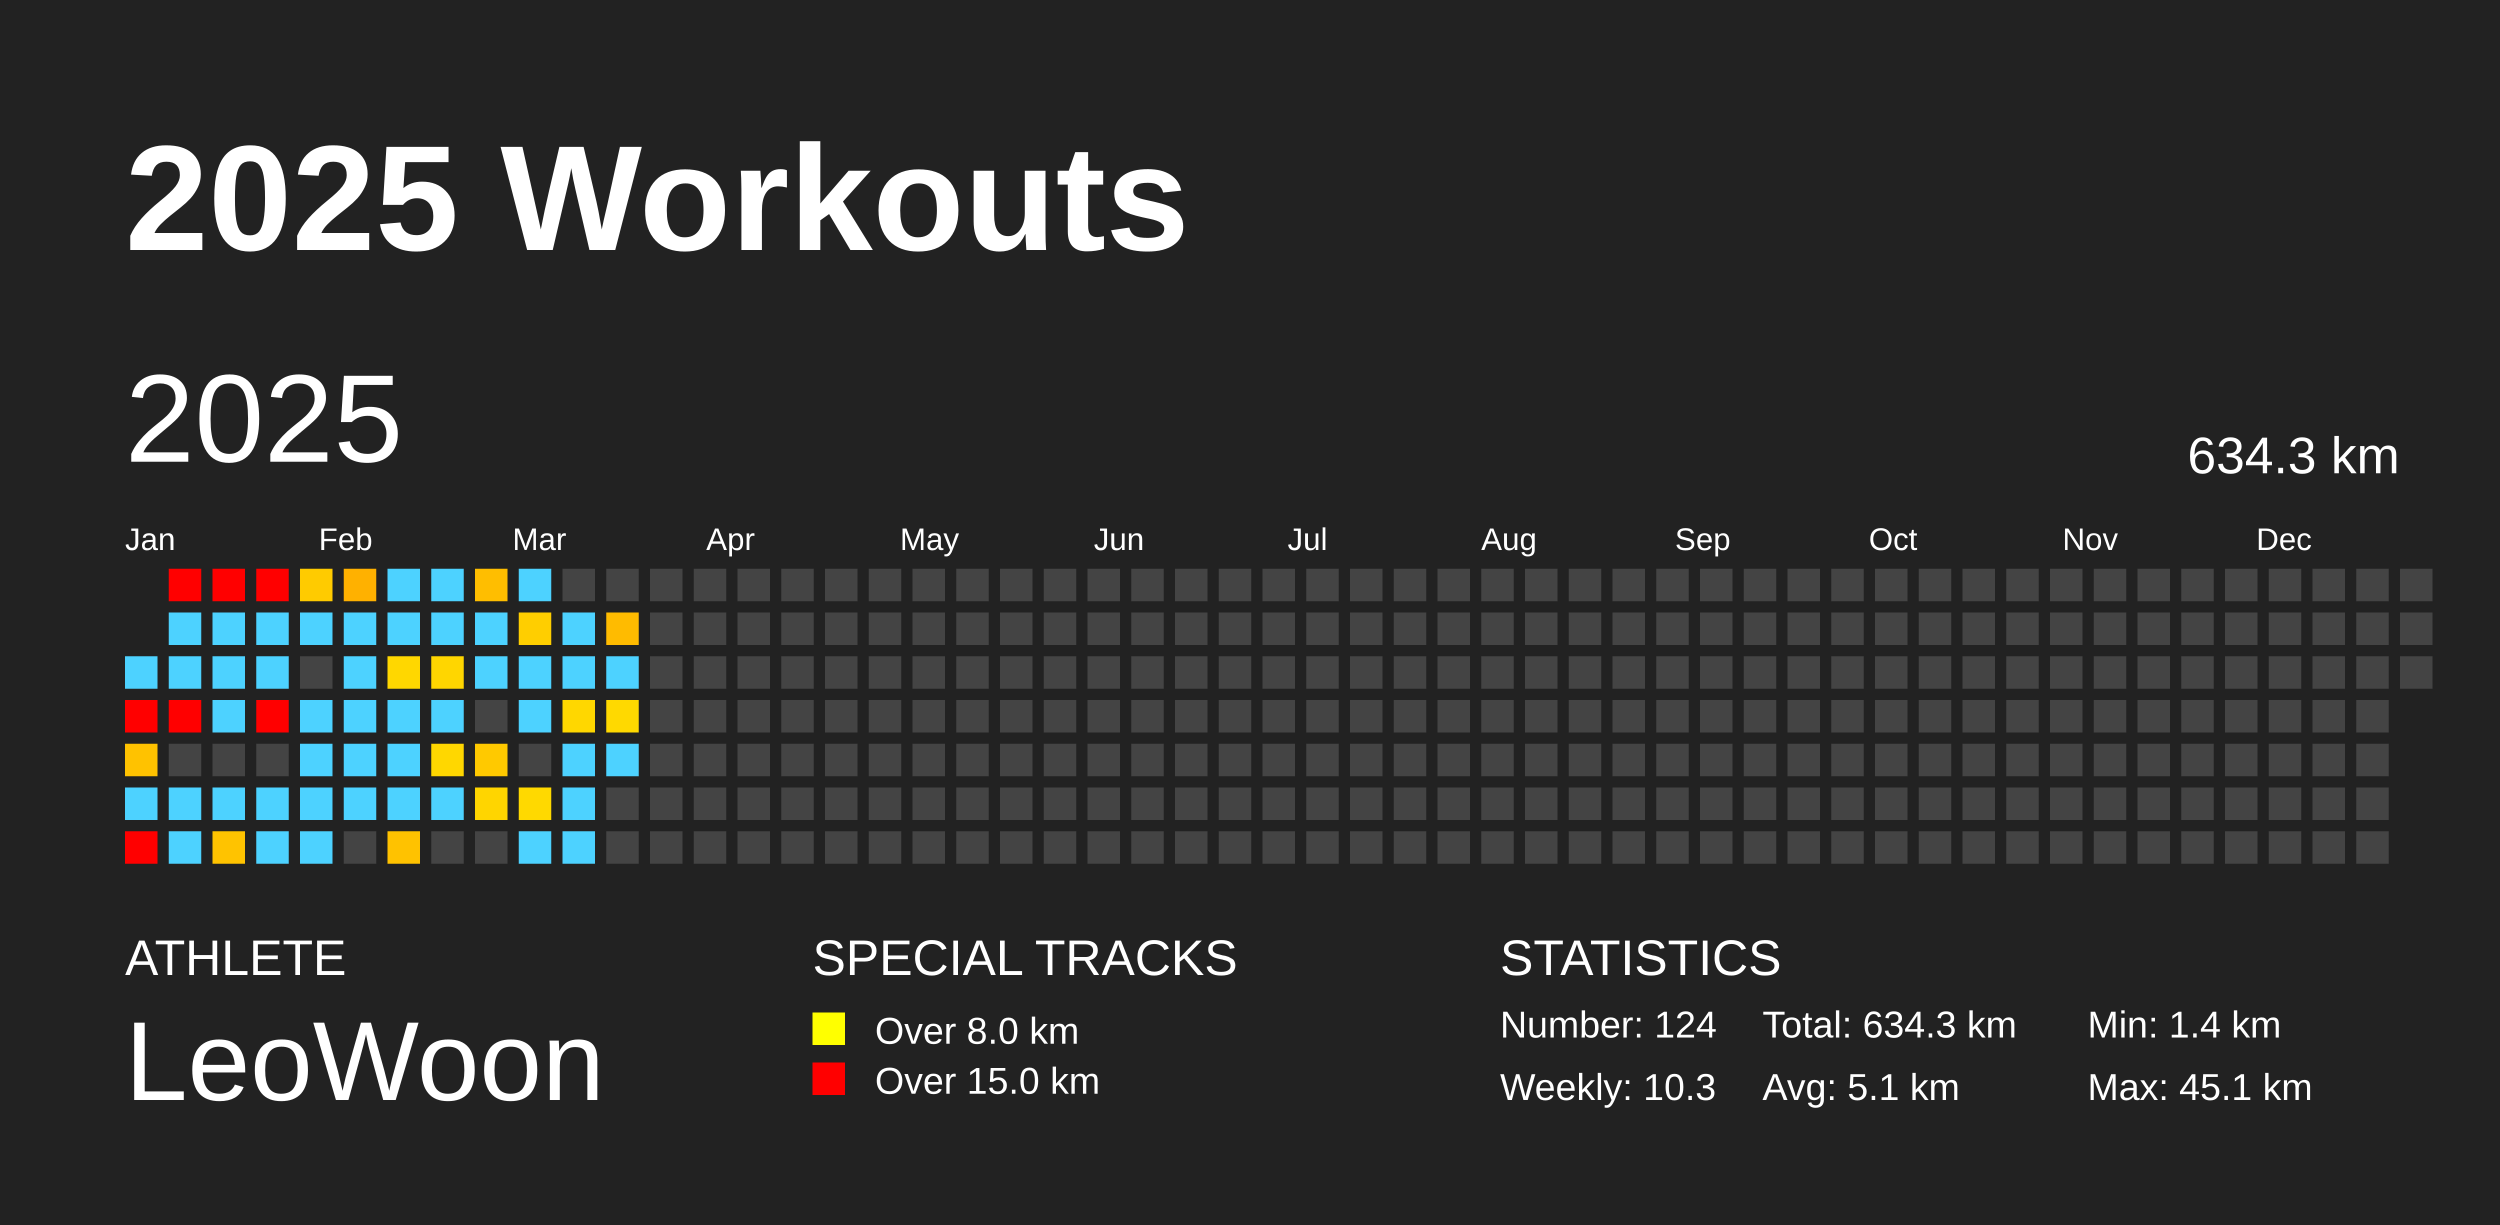
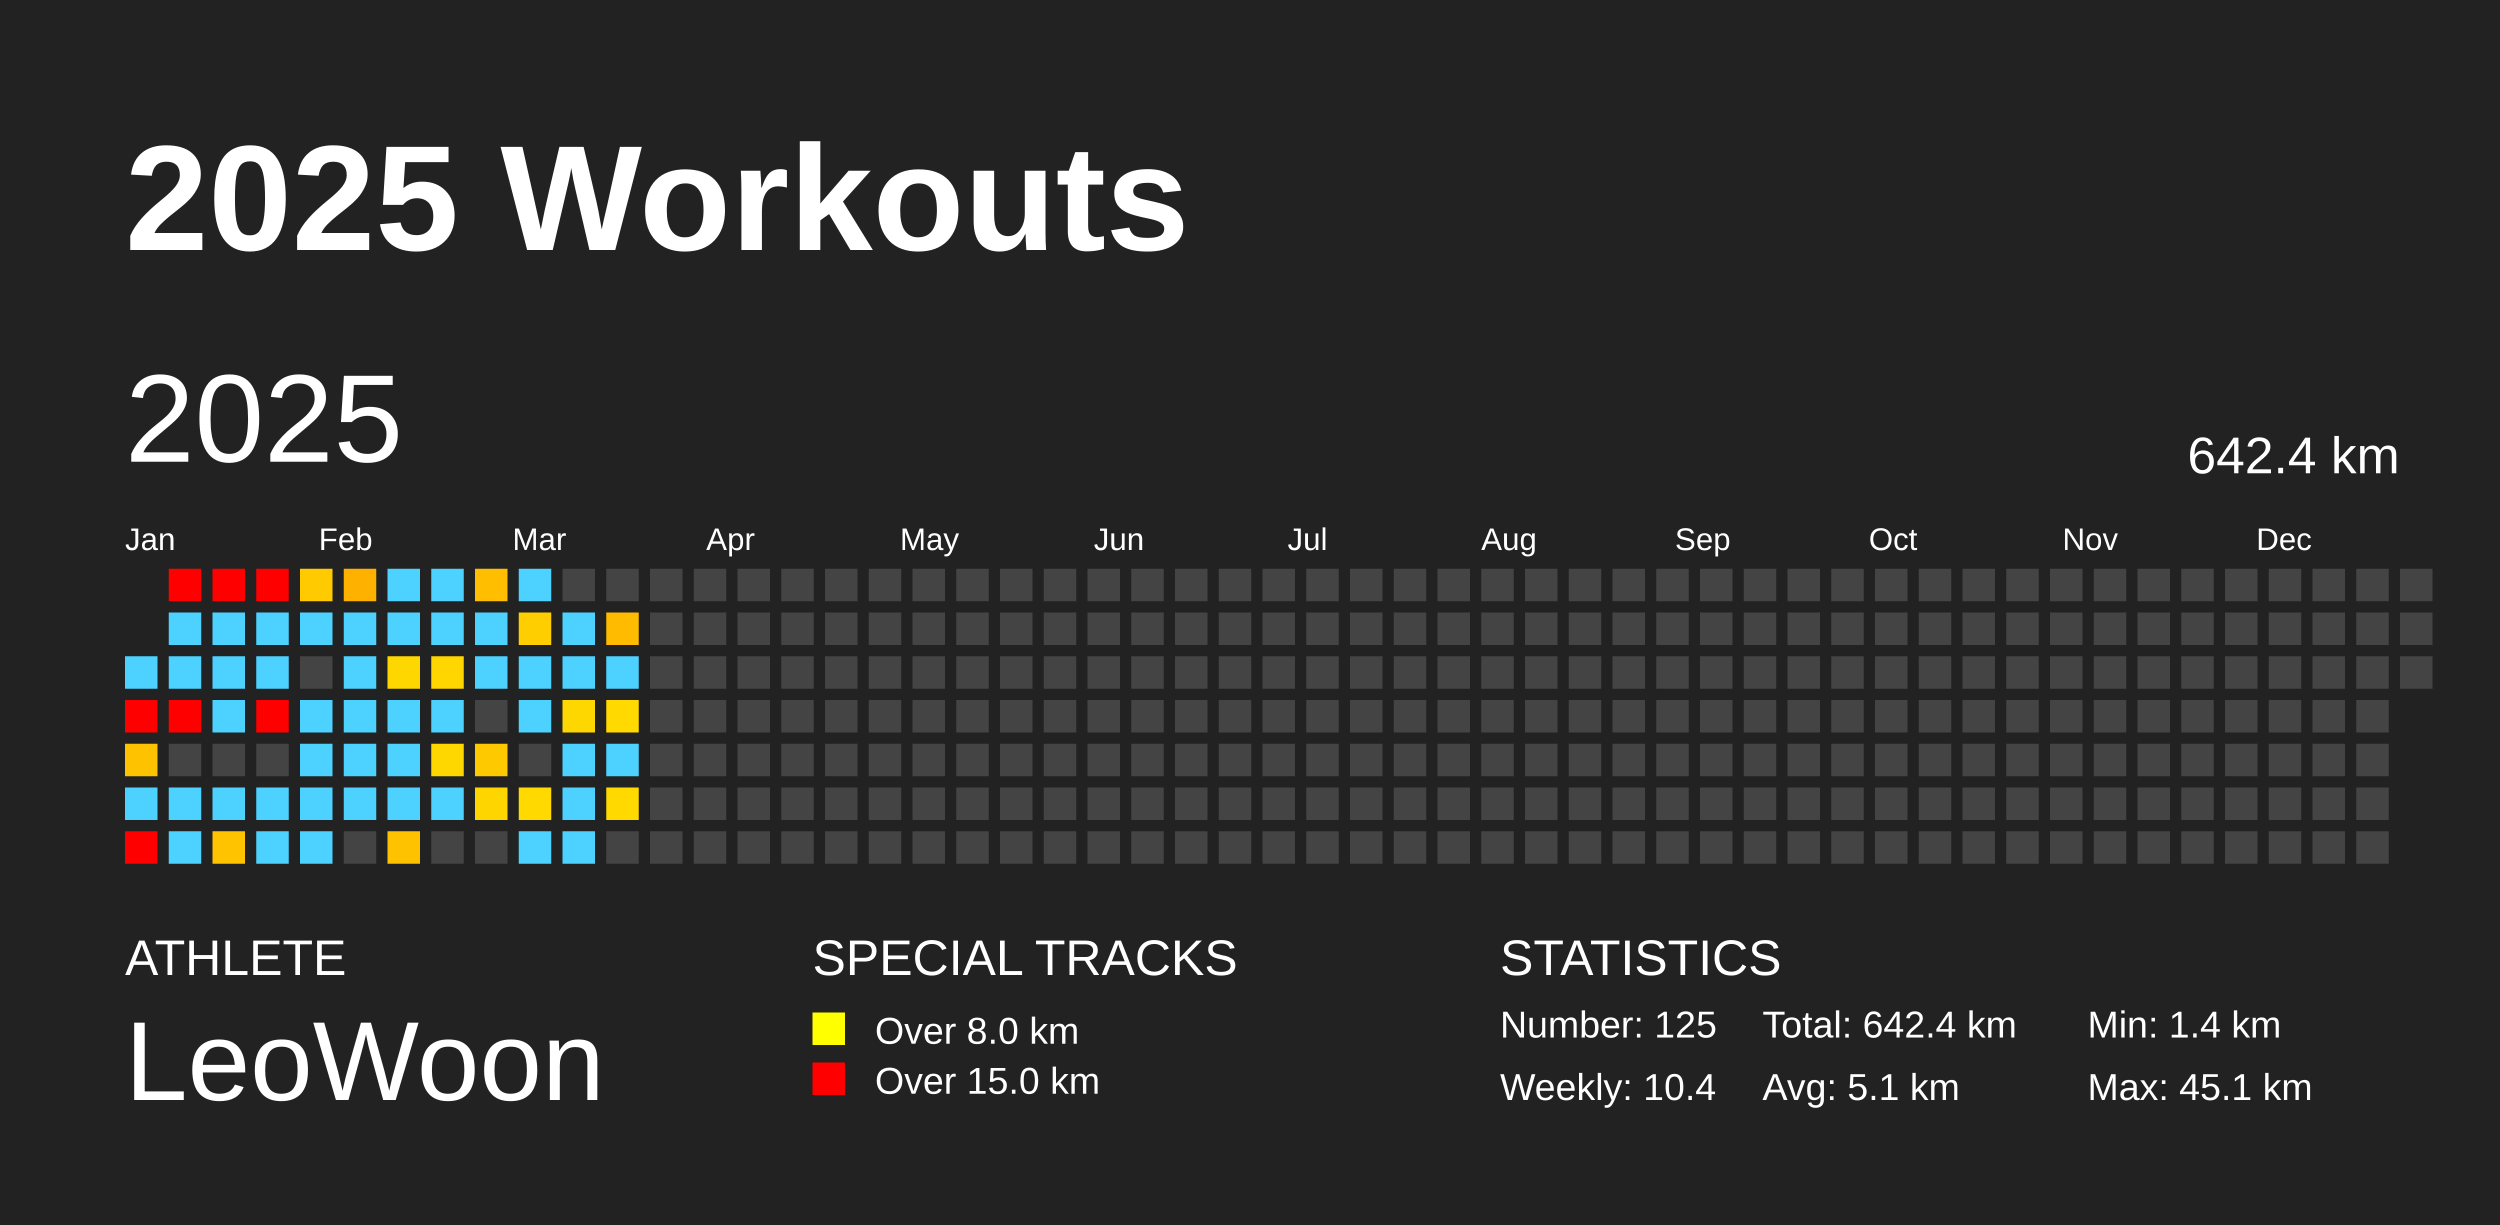
<svg xmlns="http://www.w3.org/2000/svg" baseProfile="full" height="98mm" version="1.1" viewBox="0,0,200,98" width="200mm">
  <defs />
  <rect fill="#222222" height="98" width="200" x="0" y="0" />
  <text fill="#FFFFFF" style="font-size:12px; font-family:Arial; font-weight:bold;" x="10" y="20">2025 Workouts</text>
  <text fill="#FFFFFF" style="font-size:4px; font-family:Arial" x="10" y="78">ATHLETE</text>
  <text fill="#FFFFFF" style="font-size:9px; font-family:Arial" x="10" y="88">LeoWoon</text>
  <text fill="#FFFFFF" style="font-size:4px; font-family:Arial" x="65" y="78">SPECIAL TRACKS</text>
  <rect fill="yellow" height="2.6" width="2.6" x="65" y="81" />
  <text fill="#FFFFFF" style="font-size:3px; font-family:Arial" x="70" y="83.5">Over 8.0 km</text>
  <rect fill="red" height="2.6" width="2.6" x="65" y="85" />
  <text fill="#FFFFFF" style="font-size:3px; font-family:Arial" x="70" y="87.5">Over 15.0 km</text>
  <text fill="#FFFFFF" style="font-size:4px; font-family:Arial" x="120" y="78">STATISTICS</text>
-   <text fill="#FFFFFF" style="font-size:3px; font-family:Arial" x="120" y="83">Number: 124</text>
-   <text fill="#FFFFFF" style="font-size:3px; font-family:Arial" x="120" y="88">Weekly: 10.3</text>
-   <text fill="#FFFFFF" style="font-size:3px; font-family:Arial" x="141" y="83">Total: 634.3 km</text>
+   <text fill="#FFFFFF" style="font-size:3px; font-family:Arial" x="120" y="83">Number: 125</text>
+   <text fill="#FFFFFF" style="font-size:3px; font-family:Arial" x="120" y="88">Weekly: 10.4</text>
+   <text fill="#FFFFFF" style="font-size:3px; font-family:Arial" x="141" y="83">Total: 642.4 km</text>
  <text fill="#FFFFFF" style="font-size:3px; font-family:Arial" x="141" y="88">Avg: 5.1 km</text>
  <text fill="#FFFFFF" style="font-size:3px; font-family:Arial" x="167" y="83">Min: 1.4 km</text>
  <text fill="#FFFFFF" style="font-size:3px; font-family:Arial" x="167" y="88">Max: 45.1 km</text>
  <text dominant-baseline="hanging" fill="#FFFFFF" style="font-size:10.0px; font-family:Arial;" x="10" y="30">2025</text>
-   <text dominant-baseline="hanging" fill="#FFFFFF" style="font-size:4.125px; font-family:Arial;" x="175" y="35">634.3 km</text>
+   <text dominant-baseline="hanging" fill="#FFFFFF" style="font-size:4.125px; font-family:Arial;" x="175" y="35">642.4 km</text>
  <text fill="#FFFFFF" style="font-size:2.5px; font-family:Arial" x="10.0" y="44">Jan</text>
  <text fill="#FFFFFF" style="font-size:2.5px; font-family:Arial" x="25.5" y="44">Feb</text>
  <text fill="#FFFFFF" style="font-size:2.5px; font-family:Arial" x="41.0" y="44">Mar</text>
  <text fill="#FFFFFF" style="font-size:2.5px; font-family:Arial" x="56.5" y="44">Apr</text>
  <text fill="#FFFFFF" style="font-size:2.5px; font-family:Arial" x="72.0" y="44">May</text>
  <text fill="#FFFFFF" style="font-size:2.5px; font-family:Arial" x="87.5" y="44">Jun</text>
  <text fill="#FFFFFF" style="font-size:2.5px; font-family:Arial" x="103.0" y="44">Jul</text>
  <text fill="#FFFFFF" style="font-size:2.5px; font-family:Arial" x="118.5" y="44">Aug</text>
  <text fill="#FFFFFF" style="font-size:2.5px; font-family:Arial" x="134.0" y="44">Sep</text>
  <text fill="#FFFFFF" style="font-size:2.5px; font-family:Arial" x="149.5" y="44">Oct</text>
  <text fill="#FFFFFF" style="font-size:2.5px; font-family:Arial" x="165.0" y="44">Nov</text>
  <text fill="#FFFFFF" style="font-size:2.5px; font-family:Arial" x="180.5" y="44">Dec</text>
  <rect fill="#4dd2ff" height="2.6" width="2.6" x="10.0" y="52.5" />
  <rect fill="red" height="2.6" width="2.6" x="10.0" y="56.0" />
  <rect fill="#ffc200" height="2.6" width="2.6" x="10.0" y="59.5" />
  <rect fill="#4dd2ff" height="2.6" width="2.6" x="10.0" y="63.0" />
  <rect fill="red" height="2.6" width="2.6" x="10.0" y="66.5" />
  <rect fill="red" height="2.6" width="2.6" x="13.5" y="45.5" />
  <rect fill="#4dd2ff" height="2.6" width="2.6" x="13.5" y="49.0" />
  <rect fill="#4dd2ff" height="2.6" width="2.6" x="13.5" y="52.5" />
  <rect fill="red" height="2.6" width="2.6" x="13.5" y="56.0" />
  <rect fill="#444444" height="2.6" width="2.6" x="13.5" y="59.5" />
  <rect fill="#4dd2ff" height="2.6" width="2.6" x="13.5" y="63.0" />
  <rect fill="#4dd2ff" height="2.6" width="2.6" x="13.5" y="66.5" />
  <rect fill="red" height="2.6" width="2.6" x="17.0" y="45.5" />
  <rect fill="#4dd2ff" height="2.6" width="2.6" x="17.0" y="49.0" />
  <rect fill="#4dd2ff" height="2.6" width="2.6" x="17.0" y="52.5" />
  <rect fill="#4dd2ff" height="2.6" width="2.6" x="17.0" y="56.0" />
  <rect fill="#444444" height="2.6" width="2.6" x="17.0" y="59.5" />
  <rect fill="#4dd2ff" height="2.6" width="2.6" x="17.0" y="63.0" />
  <rect fill="#ffc300" height="2.6" width="2.6" x="17.0" y="66.5" />
  <rect fill="red" height="2.6" width="2.6" x="20.5" y="45.5" />
  <rect fill="#4dd2ff" height="2.6" width="2.6" x="20.5" y="49.0" />
  <rect fill="#4dd2ff" height="2.6" width="2.6" x="20.5" y="52.5" />
  <rect fill="red" height="2.6" width="2.6" x="20.5" y="56.0" />
  <rect fill="#444444" height="2.6" width="2.6" x="20.5" y="59.5" />
  <rect fill="#4dd2ff" height="2.6" width="2.6" x="20.5" y="63.0" />
  <rect fill="#4dd2ff" height="2.6" width="2.6" x="20.5" y="66.5" />
  <rect fill="#ffcb00" height="2.6" width="2.6" x="24.0" y="45.5" />
  <rect fill="#4dd2ff" height="2.6" width="2.6" x="24.0" y="49.0" />
  <rect fill="#444444" height="2.6" width="2.6" x="24.0" y="52.5" />
  <rect fill="#4dd2ff" height="2.6" width="2.6" x="24.0" y="56.0" />
  <rect fill="#4dd2ff" height="2.6" width="2.6" x="24.0" y="59.5" />
  <rect fill="#4dd2ff" height="2.6" width="2.6" x="24.0" y="63.0" />
  <rect fill="#4dd2ff" height="2.6" width="2.6" x="24.0" y="66.5" />
  <rect fill="#ffb100" height="2.6" width="2.6" x="27.5" y="45.5" />
  <rect fill="#4dd2ff" height="2.6" width="2.6" x="27.5" y="49.0" />
  <rect fill="#4dd2ff" height="2.6" width="2.6" x="27.5" y="52.5" />
  <rect fill="#4dd2ff" height="2.6" width="2.6" x="27.5" y="56.0" />
  <rect fill="#4dd2ff" height="2.6" width="2.6" x="27.5" y="59.5" />
  <rect fill="#4dd2ff" height="2.6" width="2.6" x="27.5" y="63.0" />
  <rect fill="#444444" height="2.6" width="2.6" x="27.5" y="66.5" />
  <rect fill="#4dd2ff" height="2.6" width="2.6" x="31.0" y="45.5" />
  <rect fill="#4dd2ff" height="2.6" width="2.6" x="31.0" y="49.0" />
  <rect fill="#ffd700" height="2.6" width="2.6" x="31.0" y="52.5" />
  <rect fill="#4dd2ff" height="2.6" width="2.6" x="31.0" y="56.0" />
  <rect fill="#4dd2ff" height="2.6" width="2.6" x="31.0" y="59.5" />
  <rect fill="#4dd2ff" height="2.6" width="2.6" x="31.0" y="63.0" />
  <rect fill="#ffc200" height="2.6" width="2.6" x="31.0" y="66.5" />
  <rect fill="#4dd2ff" height="2.6" width="2.6" x="34.5" y="45.5" />
  <rect fill="#4dd2ff" height="2.6" width="2.6" x="34.5" y="49.0" />
  <rect fill="#ffd600" height="2.6" width="2.6" x="34.5" y="52.5" />
  <rect fill="#4dd2ff" height="2.6" width="2.6" x="34.5" y="56.0" />
  <rect fill="#ffd700" height="2.6" width="2.6" x="34.5" y="59.5" />
  <rect fill="#4dd2ff" height="2.6" width="2.6" x="34.5" y="63.0" />
  <rect fill="#444444" height="2.6" width="2.6" x="34.5" y="66.5" />
  <rect fill="#ffbe00" height="2.6" width="2.6" x="38.0" y="45.5" />
  <rect fill="#4dd2ff" height="2.6" width="2.6" x="38.0" y="49.0" />
  <rect fill="#4dd2ff" height="2.6" width="2.6" x="38.0" y="52.5" />
  <rect fill="#444444" height="2.6" width="2.6" x="38.0" y="56.0" />
  <rect fill="#ffc900" height="2.6" width="2.6" x="38.0" y="59.5" />
  <rect fill="#ffd500" height="2.6" width="2.6" x="38.0" y="63.0" />
  <rect fill="#444444" height="2.6" width="2.6" x="38.0" y="66.5" />
  <rect fill="#4dd2ff" height="2.6" width="2.6" x="41.5" y="45.5" />
  <rect fill="#ffce00" height="2.6" width="2.6" x="41.5" y="49.0" />
  <rect fill="#4dd2ff" height="2.6" width="2.6" x="41.5" y="52.5" />
  <rect fill="#4dd2ff" height="2.6" width="2.6" x="41.5" y="56.0" />
  <rect fill="#444444" height="2.6" width="2.6" x="41.5" y="59.5" />
  <rect fill="#ffd900" height="2.6" width="2.6" x="41.5" y="63.0" />
  <rect fill="#4dd2ff" height="2.6" width="2.6" x="41.5" y="66.5" />
  <rect fill="#444444" height="2.6" width="2.6" x="45.0" y="45.5" />
  <rect fill="#4dd2ff" height="2.6" width="2.6" x="45.0" y="49.0" />
  <rect fill="#4dd2ff" height="2.6" width="2.6" x="45.0" y="52.5" />
  <rect fill="#ffd700" height="2.6" width="2.6" x="45.0" y="56.0" />
  <rect fill="#4dd2ff" height="2.6" width="2.6" x="45.0" y="59.5" />
  <rect fill="#4dd2ff" height="2.6" width="2.6" x="45.0" y="63.0" />
  <rect fill="#4dd2ff" height="2.6" width="2.6" x="45.0" y="66.5" />
  <rect fill="#444444" height="2.6" width="2.6" x="48.5" y="45.5" />
  <rect fill="#ffbb00" height="2.6" width="2.6" x="48.5" y="49.0" />
  <rect fill="#4dd2ff" height="2.6" width="2.6" x="48.5" y="52.5" />
  <rect fill="#ffd900" height="2.6" width="2.6" x="48.5" y="56.0" />
  <rect fill="#4dd2ff" height="2.6" width="2.6" x="48.5" y="59.5" />
-   <rect fill="#444444" height="2.6" width="2.6" x="48.5" y="63.0" />
+   <rect fill="#ffd900" height="2.6" width="2.6" x="48.5" y="63.0" />
  <rect fill="#444444" height="2.6" width="2.6" x="48.5" y="66.5" />
  <rect fill="#444444" height="2.6" width="2.6" x="52.0" y="45.5" />
  <rect fill="#444444" height="2.6" width="2.6" x="52.0" y="49.0" />
  <rect fill="#444444" height="2.6" width="2.6" x="52.0" y="52.5" />
  <rect fill="#444444" height="2.6" width="2.6" x="52.0" y="56.0" />
  <rect fill="#444444" height="2.6" width="2.6" x="52.0" y="59.5" />
  <rect fill="#444444" height="2.6" width="2.6" x="52.0" y="63.0" />
  <rect fill="#444444" height="2.6" width="2.6" x="52.0" y="66.5" />
  <rect fill="#444444" height="2.6" width="2.6" x="55.5" y="45.5" />
  <rect fill="#444444" height="2.6" width="2.6" x="55.5" y="49.0" />
  <rect fill="#444444" height="2.6" width="2.6" x="55.5" y="52.5" />
  <rect fill="#444444" height="2.6" width="2.6" x="55.5" y="56.0" />
  <rect fill="#444444" height="2.6" width="2.6" x="55.5" y="59.5" />
  <rect fill="#444444" height="2.6" width="2.6" x="55.5" y="63.0" />
  <rect fill="#444444" height="2.6" width="2.6" x="55.5" y="66.5" />
  <rect fill="#444444" height="2.6" width="2.6" x="59.0" y="45.5" />
  <rect fill="#444444" height="2.6" width="2.6" x="59.0" y="49.0" />
  <rect fill="#444444" height="2.6" width="2.6" x="59.0" y="52.5" />
  <rect fill="#444444" height="2.6" width="2.6" x="59.0" y="56.0" />
  <rect fill="#444444" height="2.6" width="2.6" x="59.0" y="59.5" />
  <rect fill="#444444" height="2.6" width="2.6" x="59.0" y="63.0" />
  <rect fill="#444444" height="2.6" width="2.6" x="59.0" y="66.5" />
  <rect fill="#444444" height="2.6" width="2.6" x="62.5" y="45.5" />
  <rect fill="#444444" height="2.6" width="2.6" x="62.5" y="49.0" />
  <rect fill="#444444" height="2.6" width="2.6" x="62.5" y="52.5" />
  <rect fill="#444444" height="2.6" width="2.6" x="62.5" y="56.0" />
  <rect fill="#444444" height="2.6" width="2.6" x="62.5" y="59.5" />
  <rect fill="#444444" height="2.6" width="2.6" x="62.5" y="63.0" />
  <rect fill="#444444" height="2.6" width="2.6" x="62.5" y="66.5" />
  <rect fill="#444444" height="2.6" width="2.6" x="66.0" y="45.5" />
  <rect fill="#444444" height="2.6" width="2.6" x="66.0" y="49.0" />
  <rect fill="#444444" height="2.6" width="2.6" x="66.0" y="52.5" />
  <rect fill="#444444" height="2.6" width="2.6" x="66.0" y="56.0" />
  <rect fill="#444444" height="2.6" width="2.6" x="66.0" y="59.5" />
  <rect fill="#444444" height="2.6" width="2.6" x="66.0" y="63.0" />
  <rect fill="#444444" height="2.6" width="2.6" x="66.0" y="66.5" />
  <rect fill="#444444" height="2.6" width="2.6" x="69.5" y="45.5" />
  <rect fill="#444444" height="2.6" width="2.6" x="69.5" y="49.0" />
  <rect fill="#444444" height="2.6" width="2.6" x="69.5" y="52.5" />
  <rect fill="#444444" height="2.6" width="2.6" x="69.5" y="56.0" />
  <rect fill="#444444" height="2.6" width="2.6" x="69.5" y="59.5" />
  <rect fill="#444444" height="2.6" width="2.6" x="69.5" y="63.0" />
  <rect fill="#444444" height="2.6" width="2.6" x="69.5" y="66.5" />
  <rect fill="#444444" height="2.6" width="2.6" x="73.0" y="45.5" />
  <rect fill="#444444" height="2.6" width="2.6" x="73.0" y="49.0" />
  <rect fill="#444444" height="2.6" width="2.6" x="73.0" y="52.5" />
  <rect fill="#444444" height="2.6" width="2.6" x="73.0" y="56.0" />
  <rect fill="#444444" height="2.6" width="2.6" x="73.0" y="59.5" />
  <rect fill="#444444" height="2.6" width="2.6" x="73.0" y="63.0" />
  <rect fill="#444444" height="2.6" width="2.6" x="73.0" y="66.5" />
  <rect fill="#444444" height="2.6" width="2.6" x="76.5" y="45.5" />
  <rect fill="#444444" height="2.6" width="2.6" x="76.5" y="49.0" />
  <rect fill="#444444" height="2.6" width="2.6" x="76.5" y="52.5" />
  <rect fill="#444444" height="2.6" width="2.6" x="76.5" y="56.0" />
  <rect fill="#444444" height="2.6" width="2.6" x="76.5" y="59.5" />
  <rect fill="#444444" height="2.6" width="2.6" x="76.5" y="63.0" />
  <rect fill="#444444" height="2.6" width="2.6" x="76.5" y="66.5" />
  <rect fill="#444444" height="2.6" width="2.6" x="80.0" y="45.5" />
  <rect fill="#444444" height="2.6" width="2.6" x="80.0" y="49.0" />
  <rect fill="#444444" height="2.6" width="2.6" x="80.0" y="52.5" />
  <rect fill="#444444" height="2.6" width="2.6" x="80.0" y="56.0" />
  <rect fill="#444444" height="2.6" width="2.6" x="80.0" y="59.5" />
  <rect fill="#444444" height="2.6" width="2.6" x="80.0" y="63.0" />
  <rect fill="#444444" height="2.6" width="2.6" x="80.0" y="66.5" />
  <rect fill="#444444" height="2.6" width="2.6" x="83.5" y="45.5" />
  <rect fill="#444444" height="2.6" width="2.6" x="83.5" y="49.0" />
  <rect fill="#444444" height="2.6" width="2.6" x="83.5" y="52.5" />
  <rect fill="#444444" height="2.6" width="2.6" x="83.5" y="56.0" />
  <rect fill="#444444" height="2.6" width="2.6" x="83.5" y="59.5" />
  <rect fill="#444444" height="2.6" width="2.6" x="83.5" y="63.0" />
  <rect fill="#444444" height="2.6" width="2.6" x="83.5" y="66.5" />
  <rect fill="#444444" height="2.6" width="2.6" x="87.0" y="45.5" />
  <rect fill="#444444" height="2.6" width="2.6" x="87.0" y="49.0" />
  <rect fill="#444444" height="2.6" width="2.6" x="87.0" y="52.5" />
  <rect fill="#444444" height="2.6" width="2.6" x="87.0" y="56.0" />
  <rect fill="#444444" height="2.6" width="2.6" x="87.0" y="59.5" />
  <rect fill="#444444" height="2.6" width="2.6" x="87.0" y="63.0" />
  <rect fill="#444444" height="2.6" width="2.6" x="87.0" y="66.5" />
  <rect fill="#444444" height="2.6" width="2.6" x="90.5" y="45.5" />
  <rect fill="#444444" height="2.6" width="2.6" x="90.5" y="49.0" />
  <rect fill="#444444" height="2.6" width="2.6" x="90.5" y="52.5" />
  <rect fill="#444444" height="2.6" width="2.6" x="90.5" y="56.0" />
  <rect fill="#444444" height="2.6" width="2.6" x="90.5" y="59.5" />
  <rect fill="#444444" height="2.6" width="2.6" x="90.5" y="63.0" />
  <rect fill="#444444" height="2.6" width="2.6" x="90.5" y="66.5" />
  <rect fill="#444444" height="2.6" width="2.6" x="94.0" y="45.5" />
  <rect fill="#444444" height="2.6" width="2.6" x="94.0" y="49.0" />
  <rect fill="#444444" height="2.6" width="2.6" x="94.0" y="52.5" />
  <rect fill="#444444" height="2.6" width="2.6" x="94.0" y="56.0" />
  <rect fill="#444444" height="2.6" width="2.6" x="94.0" y="59.5" />
  <rect fill="#444444" height="2.6" width="2.6" x="94.0" y="63.0" />
  <rect fill="#444444" height="2.6" width="2.6" x="94.0" y="66.5" />
  <rect fill="#444444" height="2.6" width="2.6" x="97.5" y="45.5" />
  <rect fill="#444444" height="2.6" width="2.6" x="97.5" y="49.0" />
  <rect fill="#444444" height="2.6" width="2.6" x="97.5" y="52.5" />
  <rect fill="#444444" height="2.6" width="2.6" x="97.5" y="56.0" />
  <rect fill="#444444" height="2.6" width="2.6" x="97.5" y="59.5" />
  <rect fill="#444444" height="2.6" width="2.6" x="97.5" y="63.0" />
  <rect fill="#444444" height="2.6" width="2.6" x="97.5" y="66.5" />
  <rect fill="#444444" height="2.6" width="2.6" x="101.0" y="45.5" />
  <rect fill="#444444" height="2.6" width="2.6" x="101.0" y="49.0" />
  <rect fill="#444444" height="2.6" width="2.6" x="101.0" y="52.5" />
  <rect fill="#444444" height="2.6" width="2.6" x="101.0" y="56.0" />
  <rect fill="#444444" height="2.6" width="2.6" x="101.0" y="59.5" />
  <rect fill="#444444" height="2.6" width="2.6" x="101.0" y="63.0" />
  <rect fill="#444444" height="2.6" width="2.6" x="101.0" y="66.5" />
  <rect fill="#444444" height="2.6" width="2.6" x="104.5" y="45.5" />
  <rect fill="#444444" height="2.6" width="2.6" x="104.5" y="49.0" />
  <rect fill="#444444" height="2.6" width="2.6" x="104.5" y="52.5" />
  <rect fill="#444444" height="2.6" width="2.6" x="104.5" y="56.0" />
  <rect fill="#444444" height="2.6" width="2.6" x="104.5" y="59.5" />
  <rect fill="#444444" height="2.6" width="2.6" x="104.5" y="63.0" />
  <rect fill="#444444" height="2.6" width="2.6" x="104.5" y="66.5" />
  <rect fill="#444444" height="2.6" width="2.6" x="108.0" y="45.5" />
  <rect fill="#444444" height="2.6" width="2.6" x="108.0" y="49.0" />
  <rect fill="#444444" height="2.6" width="2.6" x="108.0" y="52.5" />
  <rect fill="#444444" height="2.6" width="2.6" x="108.0" y="56.0" />
  <rect fill="#444444" height="2.6" width="2.6" x="108.0" y="59.5" />
  <rect fill="#444444" height="2.6" width="2.6" x="108.0" y="63.0" />
  <rect fill="#444444" height="2.6" width="2.6" x="108.0" y="66.5" />
  <rect fill="#444444" height="2.6" width="2.6" x="111.5" y="45.5" />
  <rect fill="#444444" height="2.6" width="2.6" x="111.5" y="49.0" />
  <rect fill="#444444" height="2.6" width="2.6" x="111.5" y="52.5" />
  <rect fill="#444444" height="2.6" width="2.6" x="111.5" y="56.0" />
  <rect fill="#444444" height="2.6" width="2.6" x="111.5" y="59.5" />
  <rect fill="#444444" height="2.6" width="2.6" x="111.5" y="63.0" />
  <rect fill="#444444" height="2.6" width="2.6" x="111.5" y="66.5" />
  <rect fill="#444444" height="2.6" width="2.6" x="115.0" y="45.5" />
  <rect fill="#444444" height="2.6" width="2.6" x="115.0" y="49.0" />
  <rect fill="#444444" height="2.6" width="2.6" x="115.0" y="52.5" />
  <rect fill="#444444" height="2.6" width="2.6" x="115.0" y="56.0" />
  <rect fill="#444444" height="2.6" width="2.6" x="115.0" y="59.5" />
  <rect fill="#444444" height="2.6" width="2.6" x="115.0" y="63.0" />
  <rect fill="#444444" height="2.6" width="2.6" x="115.0" y="66.5" />
  <rect fill="#444444" height="2.6" width="2.6" x="118.5" y="45.5" />
  <rect fill="#444444" height="2.6" width="2.6" x="118.5" y="49.0" />
  <rect fill="#444444" height="2.6" width="2.6" x="118.5" y="52.5" />
  <rect fill="#444444" height="2.6" width="2.6" x="118.5" y="56.0" />
  <rect fill="#444444" height="2.6" width="2.6" x="118.5" y="59.5" />
  <rect fill="#444444" height="2.6" width="2.6" x="118.5" y="63.0" />
  <rect fill="#444444" height="2.6" width="2.6" x="118.5" y="66.5" />
  <rect fill="#444444" height="2.6" width="2.6" x="122.0" y="45.5" />
  <rect fill="#444444" height="2.6" width="2.6" x="122.0" y="49.0" />
  <rect fill="#444444" height="2.6" width="2.6" x="122.0" y="52.5" />
  <rect fill="#444444" height="2.6" width="2.6" x="122.0" y="56.0" />
  <rect fill="#444444" height="2.6" width="2.6" x="122.0" y="59.5" />
  <rect fill="#444444" height="2.6" width="2.6" x="122.0" y="63.0" />
  <rect fill="#444444" height="2.6" width="2.6" x="122.0" y="66.5" />
  <rect fill="#444444" height="2.6" width="2.6" x="125.5" y="45.5" />
  <rect fill="#444444" height="2.6" width="2.6" x="125.5" y="49.0" />
  <rect fill="#444444" height="2.6" width="2.6" x="125.5" y="52.5" />
  <rect fill="#444444" height="2.6" width="2.6" x="125.5" y="56.0" />
  <rect fill="#444444" height="2.6" width="2.6" x="125.5" y="59.5" />
  <rect fill="#444444" height="2.6" width="2.6" x="125.5" y="63.0" />
  <rect fill="#444444" height="2.6" width="2.6" x="125.5" y="66.5" />
  <rect fill="#444444" height="2.6" width="2.6" x="129.0" y="45.5" />
  <rect fill="#444444" height="2.6" width="2.6" x="129.0" y="49.0" />
  <rect fill="#444444" height="2.6" width="2.6" x="129.0" y="52.5" />
  <rect fill="#444444" height="2.6" width="2.6" x="129.0" y="56.0" />
  <rect fill="#444444" height="2.6" width="2.6" x="129.0" y="59.5" />
  <rect fill="#444444" height="2.6" width="2.6" x="129.0" y="63.0" />
  <rect fill="#444444" height="2.6" width="2.6" x="129.0" y="66.5" />
  <rect fill="#444444" height="2.6" width="2.6" x="132.5" y="45.5" />
  <rect fill="#444444" height="2.6" width="2.6" x="132.5" y="49.0" />
  <rect fill="#444444" height="2.6" width="2.6" x="132.5" y="52.5" />
  <rect fill="#444444" height="2.6" width="2.6" x="132.5" y="56.0" />
  <rect fill="#444444" height="2.6" width="2.6" x="132.5" y="59.5" />
  <rect fill="#444444" height="2.6" width="2.6" x="132.5" y="63.0" />
  <rect fill="#444444" height="2.6" width="2.6" x="132.5" y="66.5" />
  <rect fill="#444444" height="2.6" width="2.6" x="136.0" y="45.5" />
  <rect fill="#444444" height="2.6" width="2.6" x="136.0" y="49.0" />
  <rect fill="#444444" height="2.6" width="2.6" x="136.0" y="52.5" />
  <rect fill="#444444" height="2.6" width="2.6" x="136.0" y="56.0" />
  <rect fill="#444444" height="2.6" width="2.6" x="136.0" y="59.5" />
  <rect fill="#444444" height="2.6" width="2.6" x="136.0" y="63.0" />
  <rect fill="#444444" height="2.6" width="2.6" x="136.0" y="66.5" />
  <rect fill="#444444" height="2.6" width="2.6" x="139.5" y="45.5" />
  <rect fill="#444444" height="2.6" width="2.6" x="139.5" y="49.0" />
  <rect fill="#444444" height="2.6" width="2.6" x="139.5" y="52.5" />
  <rect fill="#444444" height="2.6" width="2.6" x="139.5" y="56.0" />
  <rect fill="#444444" height="2.6" width="2.6" x="139.5" y="59.5" />
  <rect fill="#444444" height="2.6" width="2.6" x="139.5" y="63.0" />
  <rect fill="#444444" height="2.6" width="2.6" x="139.5" y="66.5" />
  <rect fill="#444444" height="2.6" width="2.6" x="143.0" y="45.5" />
  <rect fill="#444444" height="2.6" width="2.6" x="143.0" y="49.0" />
  <rect fill="#444444" height="2.6" width="2.6" x="143.0" y="52.5" />
  <rect fill="#444444" height="2.6" width="2.6" x="143.0" y="56.0" />
  <rect fill="#444444" height="2.6" width="2.6" x="143.0" y="59.5" />
  <rect fill="#444444" height="2.6" width="2.6" x="143.0" y="63.0" />
  <rect fill="#444444" height="2.6" width="2.6" x="143.0" y="66.5" />
  <rect fill="#444444" height="2.6" width="2.6" x="146.5" y="45.5" />
  <rect fill="#444444" height="2.6" width="2.6" x="146.5" y="49.0" />
  <rect fill="#444444" height="2.6" width="2.6" x="146.5" y="52.5" />
  <rect fill="#444444" height="2.6" width="2.6" x="146.5" y="56.0" />
  <rect fill="#444444" height="2.6" width="2.6" x="146.5" y="59.5" />
  <rect fill="#444444" height="2.6" width="2.6" x="146.5" y="63.0" />
  <rect fill="#444444" height="2.6" width="2.6" x="146.5" y="66.5" />
  <rect fill="#444444" height="2.6" width="2.6" x="150.0" y="45.5" />
  <rect fill="#444444" height="2.6" width="2.6" x="150.0" y="49.0" />
  <rect fill="#444444" height="2.6" width="2.6" x="150.0" y="52.5" />
  <rect fill="#444444" height="2.6" width="2.6" x="150.0" y="56.0" />
  <rect fill="#444444" height="2.6" width="2.6" x="150.0" y="59.5" />
  <rect fill="#444444" height="2.6" width="2.6" x="150.0" y="63.0" />
  <rect fill="#444444" height="2.6" width="2.6" x="150.0" y="66.5" />
  <rect fill="#444444" height="2.6" width="2.6" x="153.5" y="45.5" />
  <rect fill="#444444" height="2.6" width="2.6" x="153.5" y="49.0" />
  <rect fill="#444444" height="2.6" width="2.6" x="153.5" y="52.5" />
  <rect fill="#444444" height="2.6" width="2.6" x="153.5" y="56.0" />
  <rect fill="#444444" height="2.6" width="2.6" x="153.5" y="59.5" />
  <rect fill="#444444" height="2.6" width="2.6" x="153.5" y="63.0" />
  <rect fill="#444444" height="2.6" width="2.6" x="153.5" y="66.5" />
  <rect fill="#444444" height="2.6" width="2.6" x="157.0" y="45.5" />
  <rect fill="#444444" height="2.6" width="2.6" x="157.0" y="49.0" />
  <rect fill="#444444" height="2.6" width="2.6" x="157.0" y="52.5" />
  <rect fill="#444444" height="2.6" width="2.6" x="157.0" y="56.0" />
  <rect fill="#444444" height="2.6" width="2.6" x="157.0" y="59.5" />
  <rect fill="#444444" height="2.6" width="2.6" x="157.0" y="63.0" />
  <rect fill="#444444" height="2.6" width="2.6" x="157.0" y="66.5" />
  <rect fill="#444444" height="2.6" width="2.6" x="160.5" y="45.5" />
  <rect fill="#444444" height="2.6" width="2.6" x="160.5" y="49.0" />
  <rect fill="#444444" height="2.6" width="2.6" x="160.5" y="52.5" />
  <rect fill="#444444" height="2.6" width="2.6" x="160.5" y="56.0" />
  <rect fill="#444444" height="2.6" width="2.6" x="160.5" y="59.5" />
  <rect fill="#444444" height="2.6" width="2.6" x="160.5" y="63.0" />
  <rect fill="#444444" height="2.6" width="2.6" x="160.5" y="66.5" />
  <rect fill="#444444" height="2.6" width="2.6" x="164.0" y="45.5" />
  <rect fill="#444444" height="2.6" width="2.6" x="164.0" y="49.0" />
  <rect fill="#444444" height="2.6" width="2.6" x="164.0" y="52.5" />
  <rect fill="#444444" height="2.6" width="2.6" x="164.0" y="56.0" />
  <rect fill="#444444" height="2.6" width="2.6" x="164.0" y="59.5" />
  <rect fill="#444444" height="2.6" width="2.6" x="164.0" y="63.0" />
  <rect fill="#444444" height="2.6" width="2.6" x="164.0" y="66.5" />
  <rect fill="#444444" height="2.6" width="2.6" x="167.5" y="45.5" />
  <rect fill="#444444" height="2.6" width="2.6" x="167.5" y="49.0" />
  <rect fill="#444444" height="2.6" width="2.6" x="167.5" y="52.5" />
  <rect fill="#444444" height="2.6" width="2.6" x="167.5" y="56.0" />
  <rect fill="#444444" height="2.6" width="2.6" x="167.5" y="59.5" />
  <rect fill="#444444" height="2.6" width="2.6" x="167.5" y="63.0" />
  <rect fill="#444444" height="2.6" width="2.6" x="167.5" y="66.5" />
  <rect fill="#444444" height="2.6" width="2.6" x="171.0" y="45.5" />
  <rect fill="#444444" height="2.6" width="2.6" x="171.0" y="49.0" />
  <rect fill="#444444" height="2.6" width="2.6" x="171.0" y="52.5" />
  <rect fill="#444444" height="2.6" width="2.6" x="171.0" y="56.0" />
  <rect fill="#444444" height="2.6" width="2.6" x="171.0" y="59.5" />
  <rect fill="#444444" height="2.6" width="2.6" x="171.0" y="63.0" />
  <rect fill="#444444" height="2.6" width="2.6" x="171.0" y="66.5" />
  <rect fill="#444444" height="2.6" width="2.6" x="174.5" y="45.5" />
  <rect fill="#444444" height="2.6" width="2.6" x="174.5" y="49.0" />
  <rect fill="#444444" height="2.6" width="2.6" x="174.5" y="52.5" />
  <rect fill="#444444" height="2.6" width="2.6" x="174.5" y="56.0" />
  <rect fill="#444444" height="2.6" width="2.6" x="174.5" y="59.5" />
  <rect fill="#444444" height="2.6" width="2.6" x="174.5" y="63.0" />
  <rect fill="#444444" height="2.6" width="2.6" x="174.5" y="66.5" />
  <rect fill="#444444" height="2.6" width="2.6" x="178.0" y="45.5" />
  <rect fill="#444444" height="2.6" width="2.6" x="178.0" y="49.0" />
  <rect fill="#444444" height="2.6" width="2.6" x="178.0" y="52.5" />
  <rect fill="#444444" height="2.6" width="2.6" x="178.0" y="56.0" />
  <rect fill="#444444" height="2.6" width="2.6" x="178.0" y="59.5" />
  <rect fill="#444444" height="2.6" width="2.6" x="178.0" y="63.0" />
  <rect fill="#444444" height="2.6" width="2.6" x="178.0" y="66.5" />
  <rect fill="#444444" height="2.6" width="2.6" x="181.5" y="45.5" />
  <rect fill="#444444" height="2.6" width="2.6" x="181.5" y="49.0" />
  <rect fill="#444444" height="2.6" width="2.6" x="181.5" y="52.5" />
  <rect fill="#444444" height="2.6" width="2.6" x="181.5" y="56.0" />
  <rect fill="#444444" height="2.6" width="2.6" x="181.5" y="59.5" />
  <rect fill="#444444" height="2.6" width="2.6" x="181.5" y="63.0" />
  <rect fill="#444444" height="2.6" width="2.6" x="181.5" y="66.5" />
  <rect fill="#444444" height="2.6" width="2.6" x="185.0" y="45.5" />
  <rect fill="#444444" height="2.6" width="2.6" x="185.0" y="49.0" />
  <rect fill="#444444" height="2.6" width="2.6" x="185.0" y="52.5" />
  <rect fill="#444444" height="2.6" width="2.6" x="185.0" y="56.0" />
  <rect fill="#444444" height="2.6" width="2.6" x="185.0" y="59.5" />
  <rect fill="#444444" height="2.6" width="2.6" x="185.0" y="63.0" />
  <rect fill="#444444" height="2.6" width="2.6" x="185.0" y="66.5" />
  <rect fill="#444444" height="2.6" width="2.6" x="188.5" y="45.5" />
  <rect fill="#444444" height="2.6" width="2.6" x="188.5" y="49.0" />
  <rect fill="#444444" height="2.6" width="2.6" x="188.5" y="52.5" />
  <rect fill="#444444" height="2.6" width="2.6" x="188.5" y="56.0" />
  <rect fill="#444444" height="2.6" width="2.6" x="188.5" y="59.5" />
  <rect fill="#444444" height="2.6" width="2.6" x="188.5" y="63.0" />
  <rect fill="#444444" height="2.6" width="2.6" x="188.5" y="66.5" />
  <rect fill="#444444" height="2.6" width="2.6" x="192.0" y="45.5" />
  <rect fill="#444444" height="2.6" width="2.6" x="192.0" y="49.0" />
  <rect fill="#444444" height="2.6" width="2.6" x="192.0" y="52.5" />
</svg>
